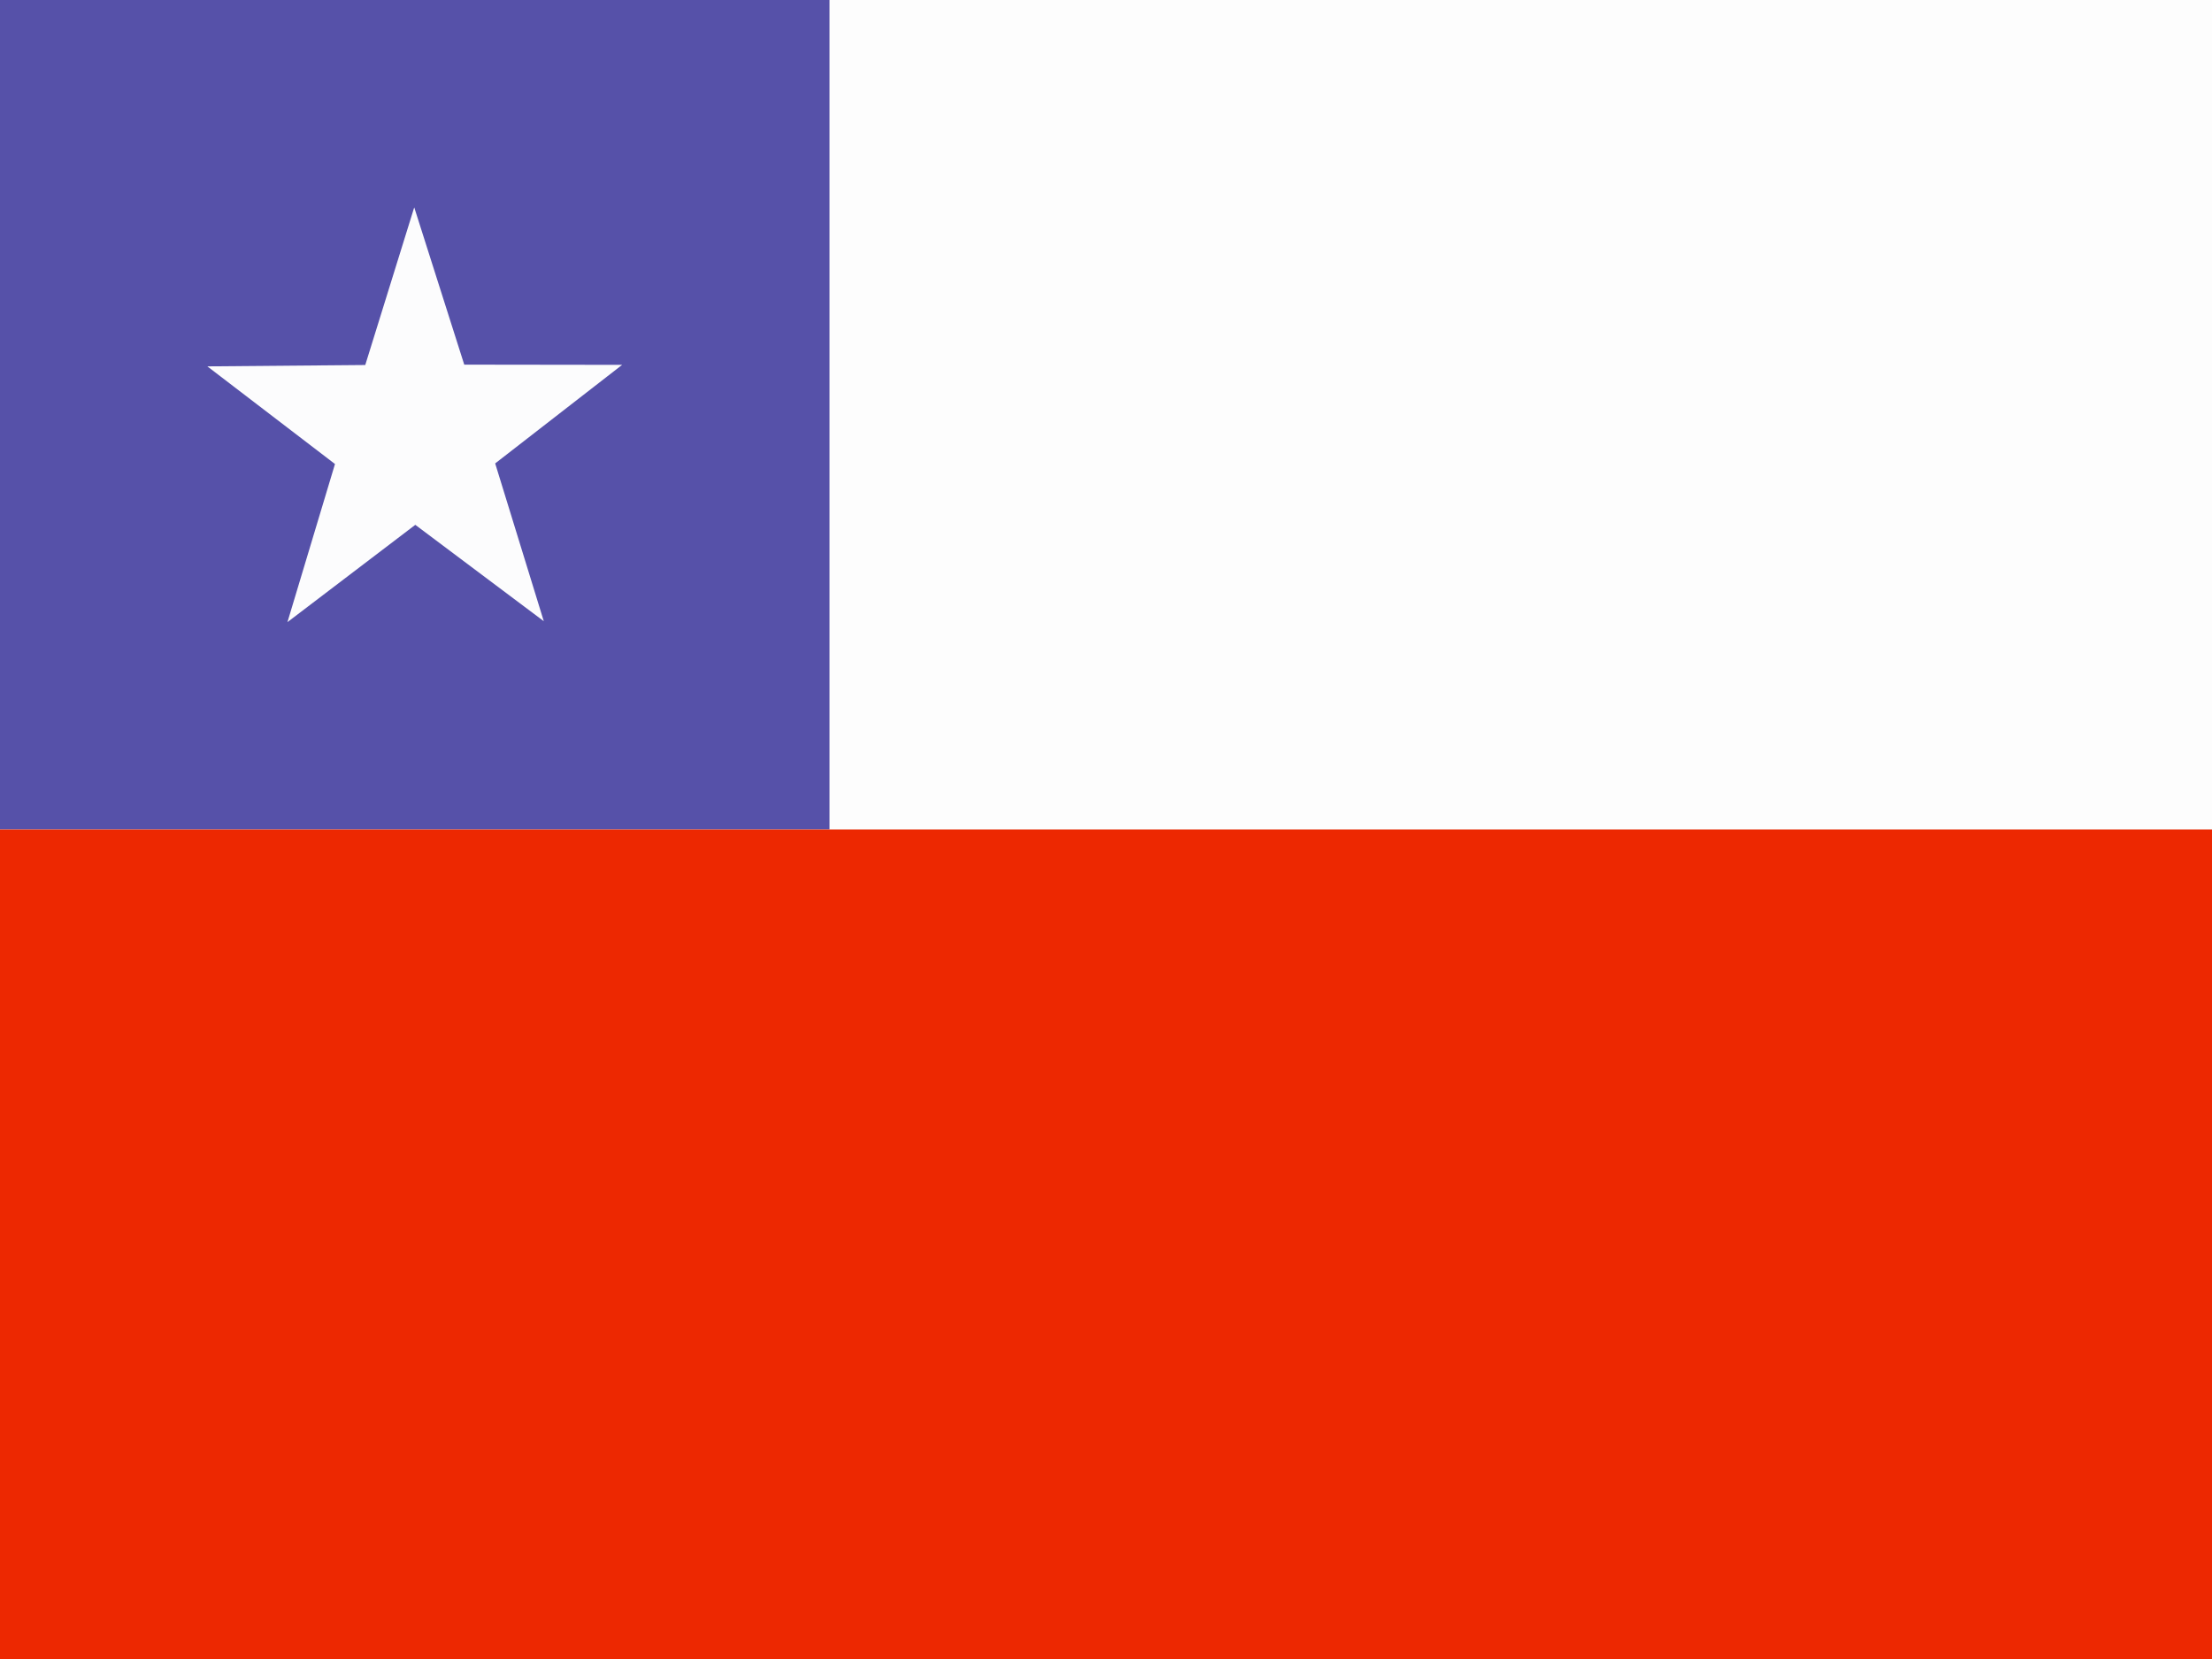
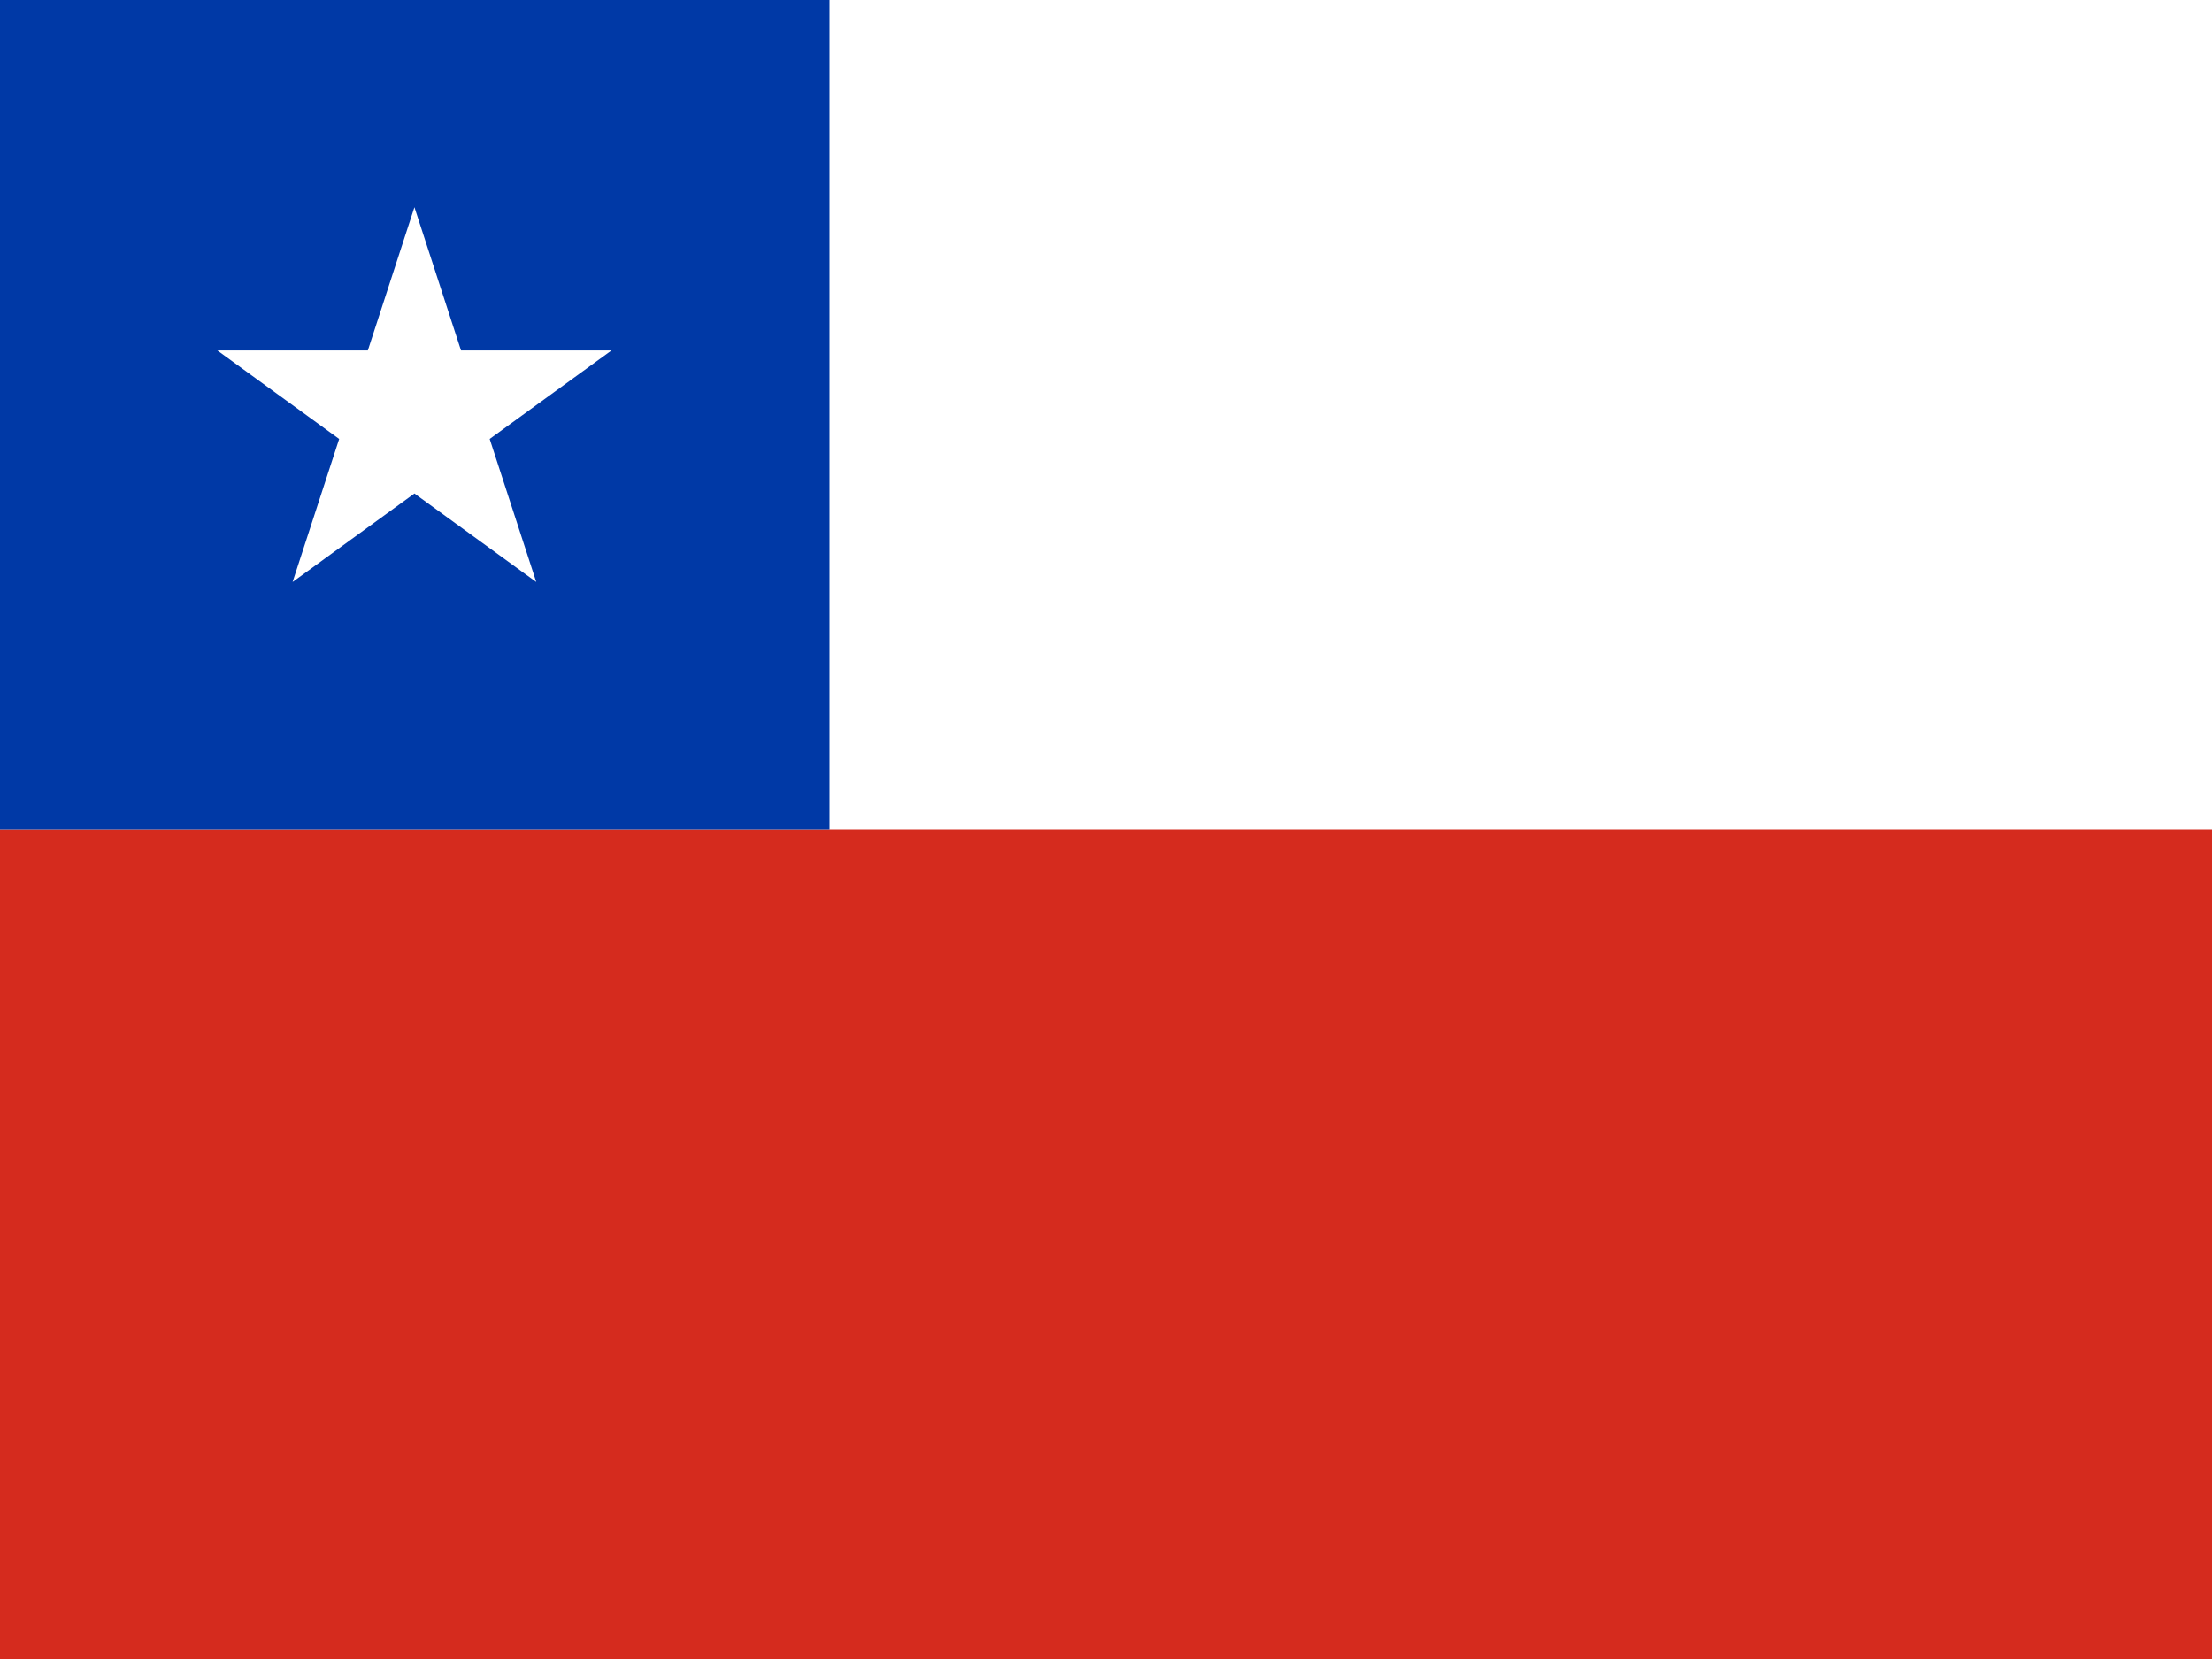
- <svg xmlns="http://www.w3.org/2000/svg" height="480" width="640" version="1">
-   <defs>
-     <clipPath id="a">
-       <path fill-opacity=".67" d="M0 0h682.67v512H0z" />
-     </clipPath>
-   </defs>
-   <g fill-rule="evenodd" clip-path="url(#a)" transform="scale(.9375)" fill-opacity=".996">
-     <path fill="#fdfdfd" d="M255.99 0H768v256H255.99z" />
-     <path fill="#5651a9" d="M0 0h256v256H0z" />
-     <path d="M167.82 191.71l-39.653-29.737-39.458 30.03 14.674-48.8-39.386-30.133 48.728-.42L127.84 64l15.437 48.537 48.728.064-39.184 30.418 15 48.69z" fill="#fdfdfd" />
-     <path fill="#ed2800" d="M0 256h768v256H0z" />
+ <svg xmlns="http://www.w3.org/2000/svg" width="640px" height="480px" viewBox="0 0 640 480" version="1.1">
+   <defs />
+   <g id="Page-1" stroke="none" stroke-width="1" fill="none" fill-rule="evenodd">
+     <g id="Flag_of_Chile">
+       <path d="M213.333,0 L0,0 L0,240 L0,480 L640,480 L640,240 L640,0 L213.333,0 Z" id="Shape" fill="#D52B1E" />
+       <rect id="Rectangle-path" fill="#FFFFFF" x="0" y="0" width="640" height="240" />
+       <path d="M240,240 L0,240 L0,0 L240,0 L240,240 L240,240 Z" id="Shape" fill="#0039A6" />
+       <path d="M141.678,127.002 L176.929,101.391 L133.381,101.391 L119.904,59.953 L106.427,101.391 L62.879,101.391 L98.13,127.002 L84.653,168.392 L119.904,142.781 L155.155,168.392 L141.678,127.002 Z" id="Shape" fill="#FFFFFF" />
+     </g>
  </g>
</svg>
